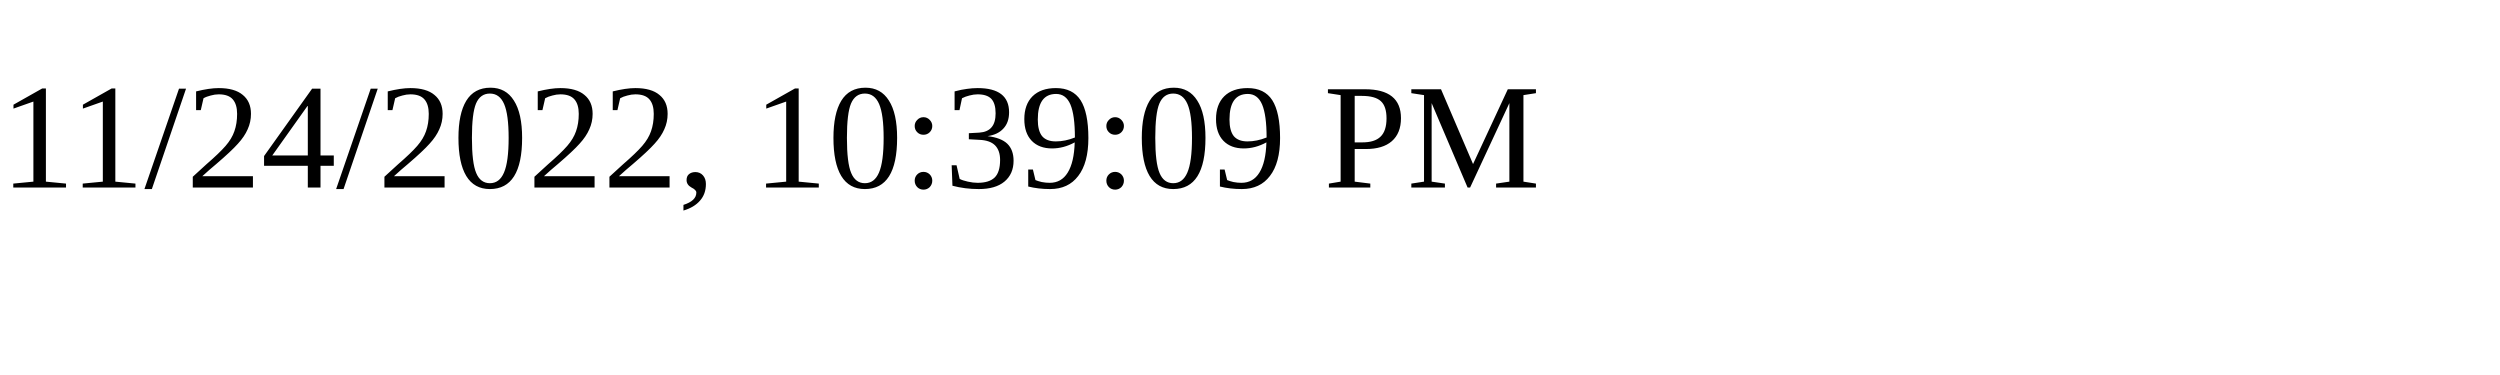
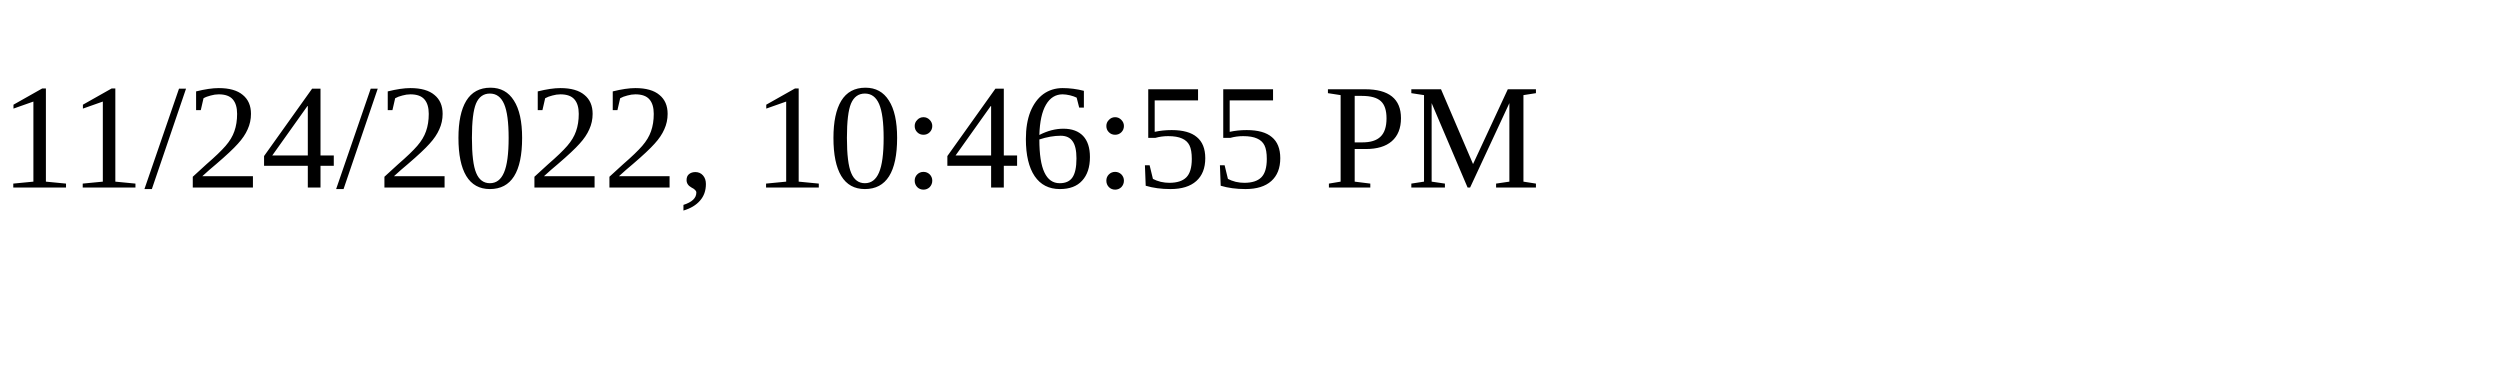
<svg xmlns="http://www.w3.org/2000/svg" height="30" width="200">
-   <text x="0" y="15">11/24/2022, 10:39:09 PM</text>
+   <text x="0" y="15">11/24/2022, 10:46:55 PM</text>
</svg>
